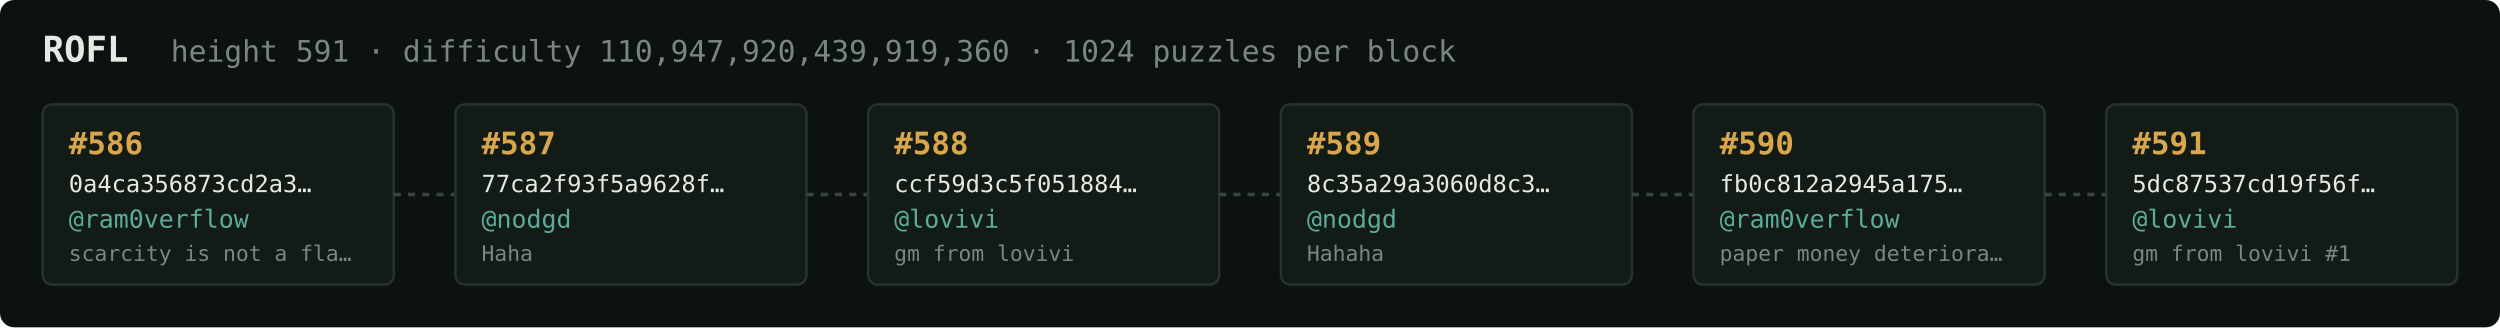
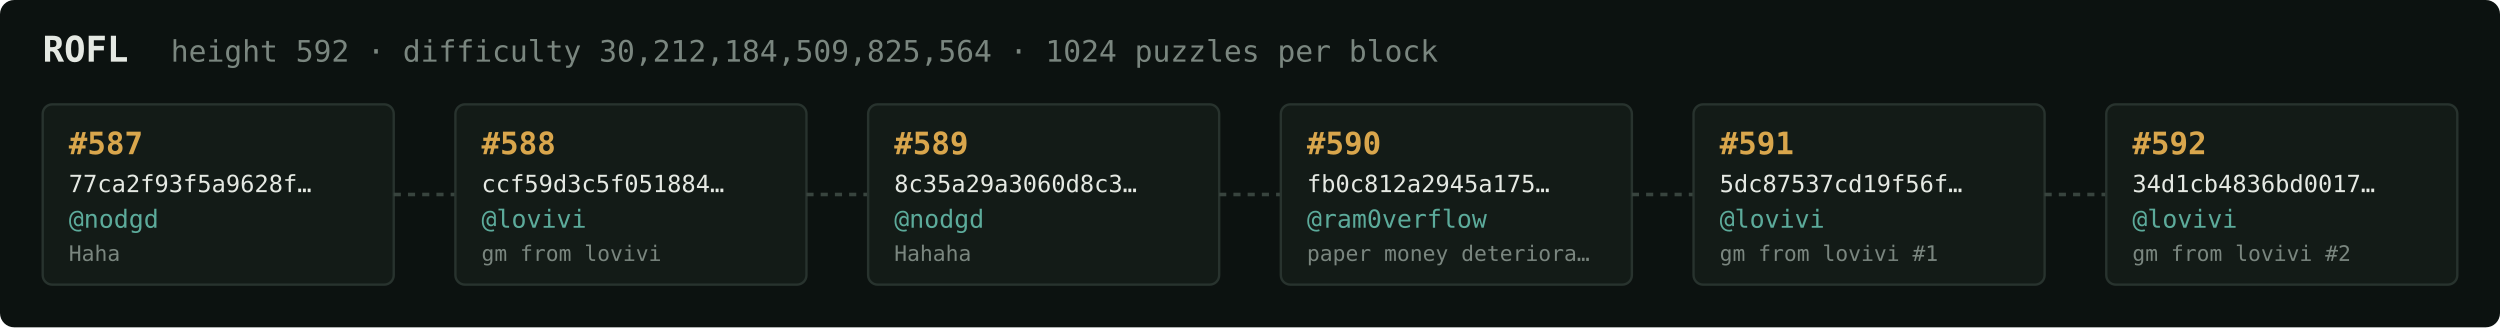
<svg xmlns="http://www.w3.org/2000/svg" width="1054" height="138" viewBox="0 0 1054 138" font-family="ui-monospace,SFMono-Regular,Menlo,monospace">
  <rect fill="#0c1210" width="1054" height="138" rx="6" />
  <text x="18" y="26" fill="#e5e9e3" font-size="15" font-weight="700">ROFL</text>
-   <text x="72" y="26" fill="#7a867f" font-size="12.5">height 591 · difficulty 110,947,920,439,919,360 · 1024 puzzles per block</text>
+   <text x="72" y="26" fill="#7a867f" font-size="12.5">height 592 · difficulty 30,212,184,509,825,564 · 1024 puzzles per block</text>
  <rect x="18" y="44" width="148" height="76" rx="4" fill="#131b17" stroke="#28332e" stroke-width="1" />
-   <text x="29" y="65" fill="#d9a64c" font-size="13" font-weight="700">#586</text>
-   <text x="29" y="81" fill="#e5e9e3" font-size="10">0a4ca356873cd2a3…</text>
-   <text x="29" y="96" fill="#5cab9b" font-size="10.5">@ram0verflow</text>
-   <text x="29" y="110" fill="#7a867f" font-size="9">scarcity is not a fla…</text>
+   <text x="29" y="65" fill="#d9a64c" font-size="13" font-weight="700">#587</text>
+   <text x="29" y="81" fill="#e5e9e3" font-size="10">77ca2f93f5a9628f…</text>
+   <text x="29" y="96" fill="#5cab9b" font-size="10.5">@nodgd</text>
+   <text x="29" y="110" fill="#7a867f" font-size="9">Haha</text>
  <line x1="166" y1="82.0" x2="192" y2="82.0" stroke="#38443e" stroke-width="1.5" stroke-dasharray="3 3" />
  <rect x="192" y="44" width="148" height="76" rx="4" fill="#131b17" stroke="#28332e" stroke-width="1" />
-   <text x="203" y="65" fill="#d9a64c" font-size="13" font-weight="700">#587</text>
-   <text x="203" y="81" fill="#e5e9e3" font-size="10">77ca2f93f5a9628f…</text>
-   <text x="203" y="96" fill="#5cab9b" font-size="10.5">@nodgd</text>
-   <text x="203" y="110" fill="#7a867f" font-size="9">Haha</text>
+   <text x="203" y="65" fill="#d9a64c" font-size="13" font-weight="700">#588</text>
+   <text x="203" y="81" fill="#e5e9e3" font-size="10">ccf59d3c5f051884…</text>
+   <text x="203" y="96" fill="#5cab9b" font-size="10.5">@lovivi</text>
+   <text x="203" y="110" fill="#7a867f" font-size="9">gm from lovivi</text>
  <line x1="340" y1="82.0" x2="366" y2="82.0" stroke="#38443e" stroke-width="1.5" stroke-dasharray="3 3" />
  <rect x="366" y="44" width="148" height="76" rx="4" fill="#131b17" stroke="#28332e" stroke-width="1" />
-   <text x="377" y="65" fill="#d9a64c" font-size="13" font-weight="700">#588</text>
-   <text x="377" y="81" fill="#e5e9e3" font-size="10">ccf59d3c5f051884…</text>
-   <text x="377" y="96" fill="#5cab9b" font-size="10.5">@lovivi</text>
-   <text x="377" y="110" fill="#7a867f" font-size="9">gm from lovivi</text>
+   <text x="377" y="65" fill="#d9a64c" font-size="13" font-weight="700">#589</text>
+   <text x="377" y="81" fill="#e5e9e3" font-size="10">8c35a29a3060d8c3…</text>
+   <text x="377" y="96" fill="#5cab9b" font-size="10.5">@nodgd</text>
+   <text x="377" y="110" fill="#7a867f" font-size="9">Hahaha</text>
  <line x1="514" y1="82.0" x2="540" y2="82.0" stroke="#38443e" stroke-width="1.5" stroke-dasharray="3 3" />
  <rect x="540" y="44" width="148" height="76" rx="4" fill="#131b17" stroke="#28332e" stroke-width="1" />
-   <text x="551" y="65" fill="#d9a64c" font-size="13" font-weight="700">#589</text>
-   <text x="551" y="81" fill="#e5e9e3" font-size="10">8c35a29a3060d8c3…</text>
-   <text x="551" y="96" fill="#5cab9b" font-size="10.5">@nodgd</text>
-   <text x="551" y="110" fill="#7a867f" font-size="9">Hahaha</text>
+   <text x="551" y="65" fill="#d9a64c" font-size="13" font-weight="700">#590</text>
+   <text x="551" y="81" fill="#e5e9e3" font-size="10">fb0c812a2945a175…</text>
+   <text x="551" y="96" fill="#5cab9b" font-size="10.5">@ram0verflow</text>
+   <text x="551" y="110" fill="#7a867f" font-size="9">paper money deteriora…</text>
  <line x1="688" y1="82.0" x2="714" y2="82.0" stroke="#38443e" stroke-width="1.5" stroke-dasharray="3 3" />
  <rect x="714" y="44" width="148" height="76" rx="4" fill="#131b17" stroke="#28332e" stroke-width="1" />
-   <text x="725" y="65" fill="#d9a64c" font-size="13" font-weight="700">#590</text>
-   <text x="725" y="81" fill="#e5e9e3" font-size="10">fb0c812a2945a175…</text>
-   <text x="725" y="96" fill="#5cab9b" font-size="10.5">@ram0verflow</text>
-   <text x="725" y="110" fill="#7a867f" font-size="9">paper money deteriora…</text>
+   <text x="725" y="65" fill="#d9a64c" font-size="13" font-weight="700">#591</text>
+   <text x="725" y="81" fill="#e5e9e3" font-size="10">5dc87537cd19f56f…</text>
+   <text x="725" y="96" fill="#5cab9b" font-size="10.5">@lovivi</text>
+   <text x="725" y="110" fill="#7a867f" font-size="9">gm from lovivi #1</text>
  <line x1="862" y1="82.0" x2="888" y2="82.0" stroke="#38443e" stroke-width="1.5" stroke-dasharray="3 3" />
  <rect x="888" y="44" width="148" height="76" rx="4" fill="#131b17" stroke="#28332e" stroke-width="1" />
-   <text x="899" y="65" fill="#d9a64c" font-size="13" font-weight="700">#591</text>
-   <text x="899" y="81" fill="#e5e9e3" font-size="10">5dc87537cd19f56f…</text>
+   <text x="899" y="65" fill="#d9a64c" font-size="13" font-weight="700">#592</text>
+   <text x="899" y="81" fill="#e5e9e3" font-size="10">34d1cb4836bd0017…</text>
  <text x="899" y="96" fill="#5cab9b" font-size="10.5">@lovivi</text>
-   <text x="899" y="110" fill="#7a867f" font-size="9">gm from lovivi #1</text>
+   <text x="899" y="110" fill="#7a867f" font-size="9">gm from lovivi #2</text>
</svg>
